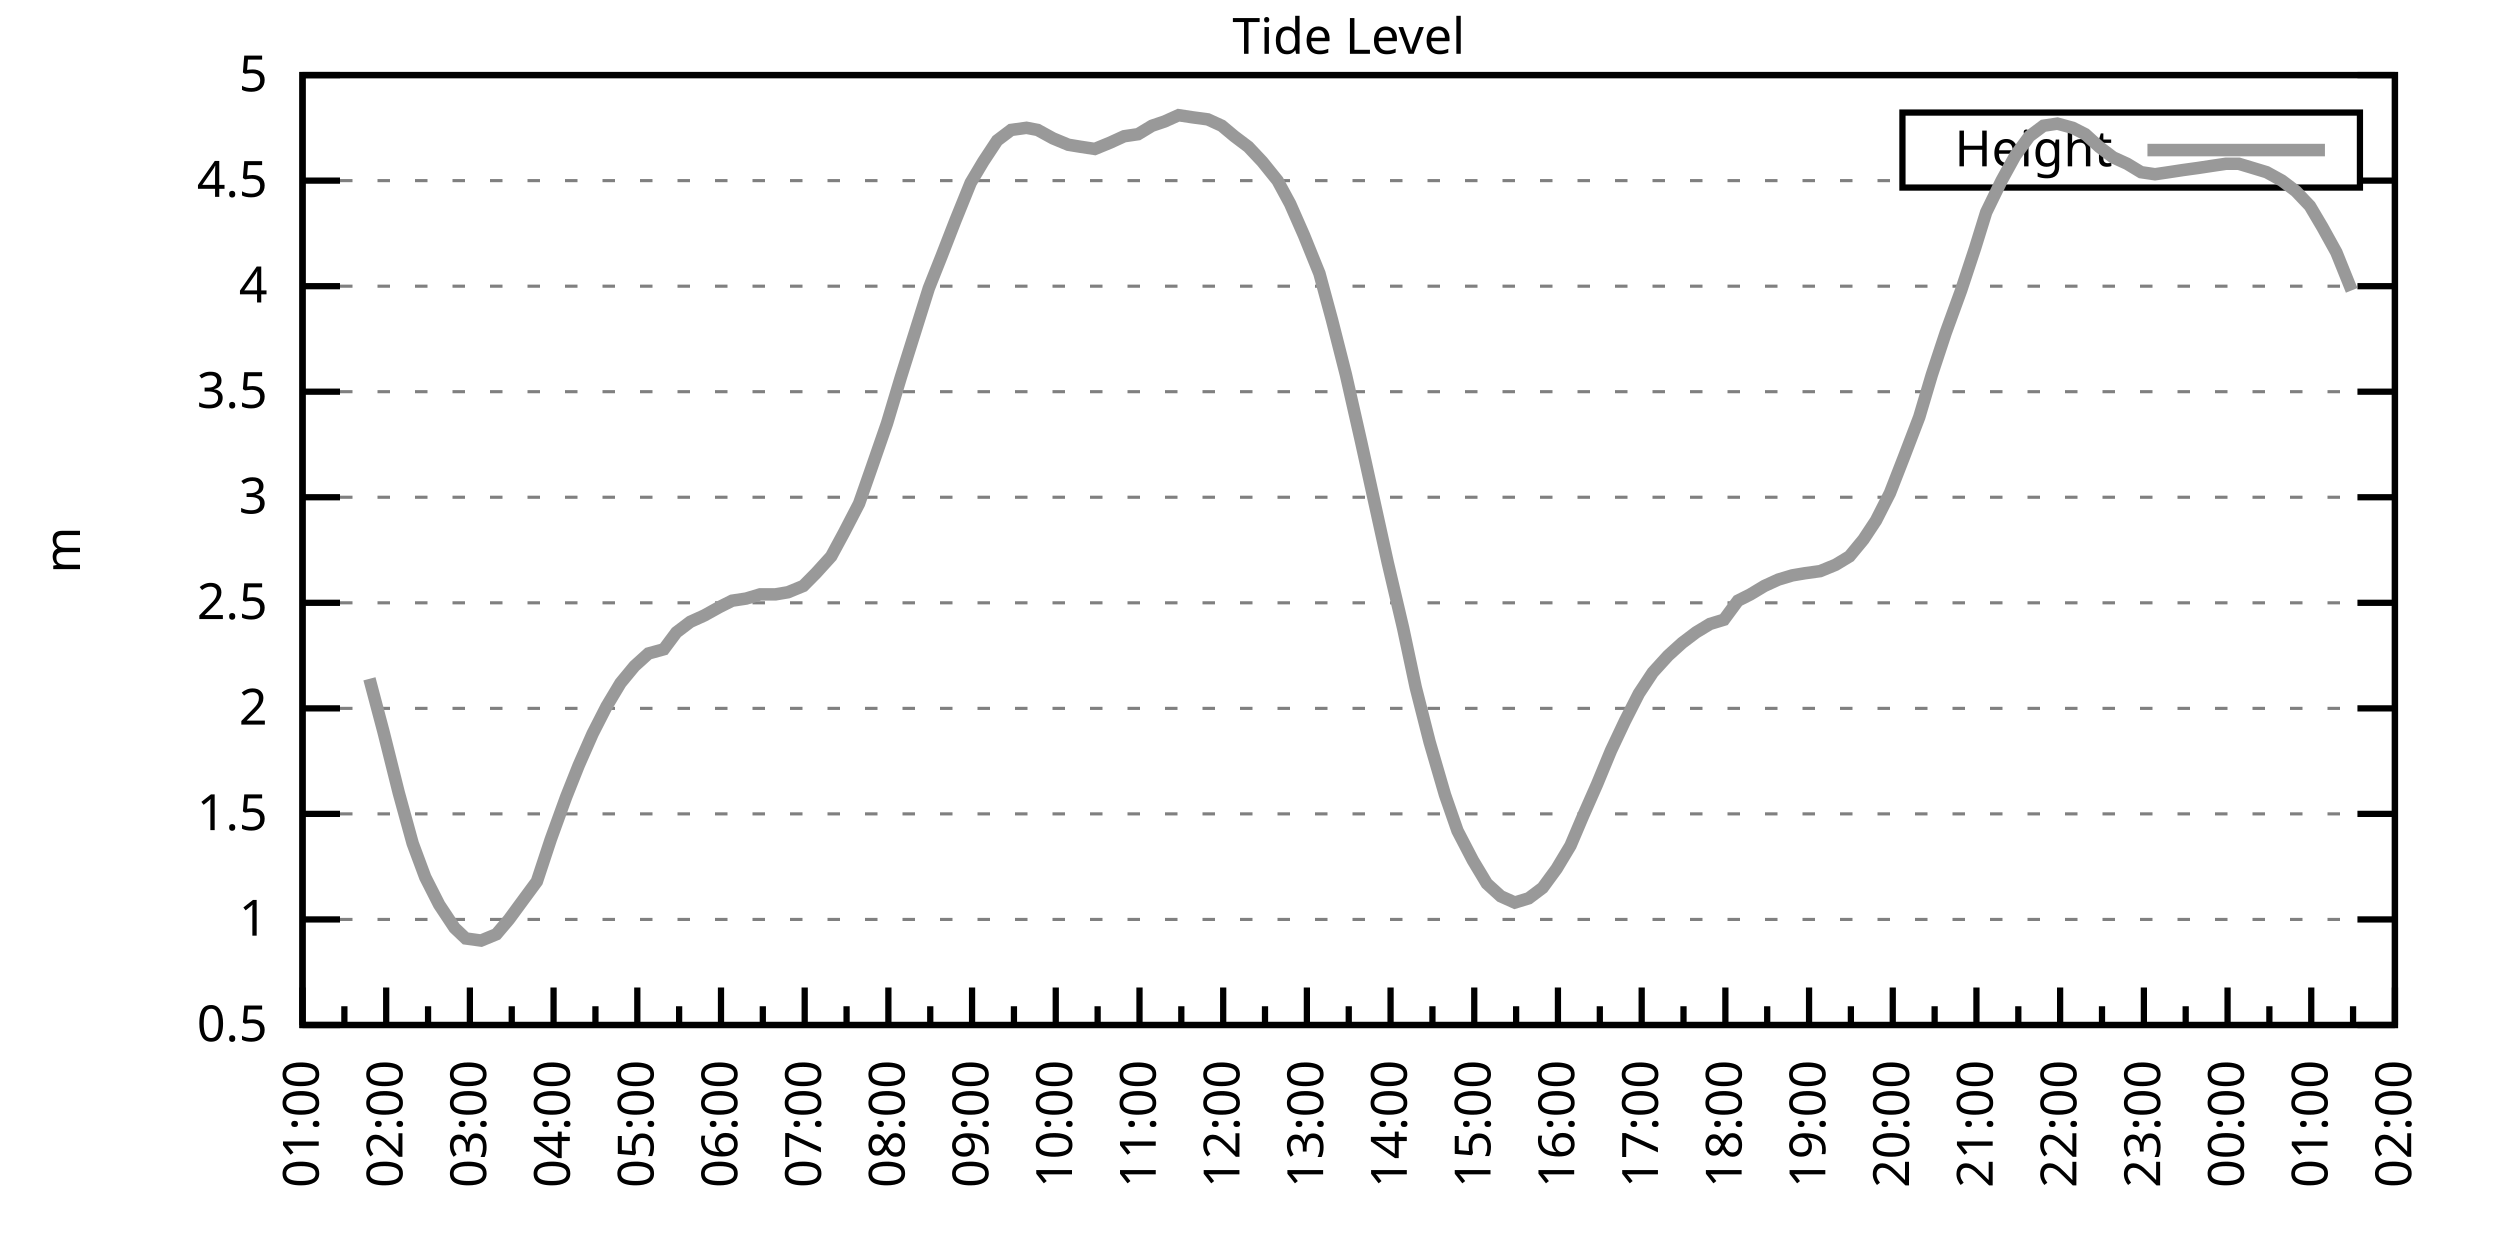
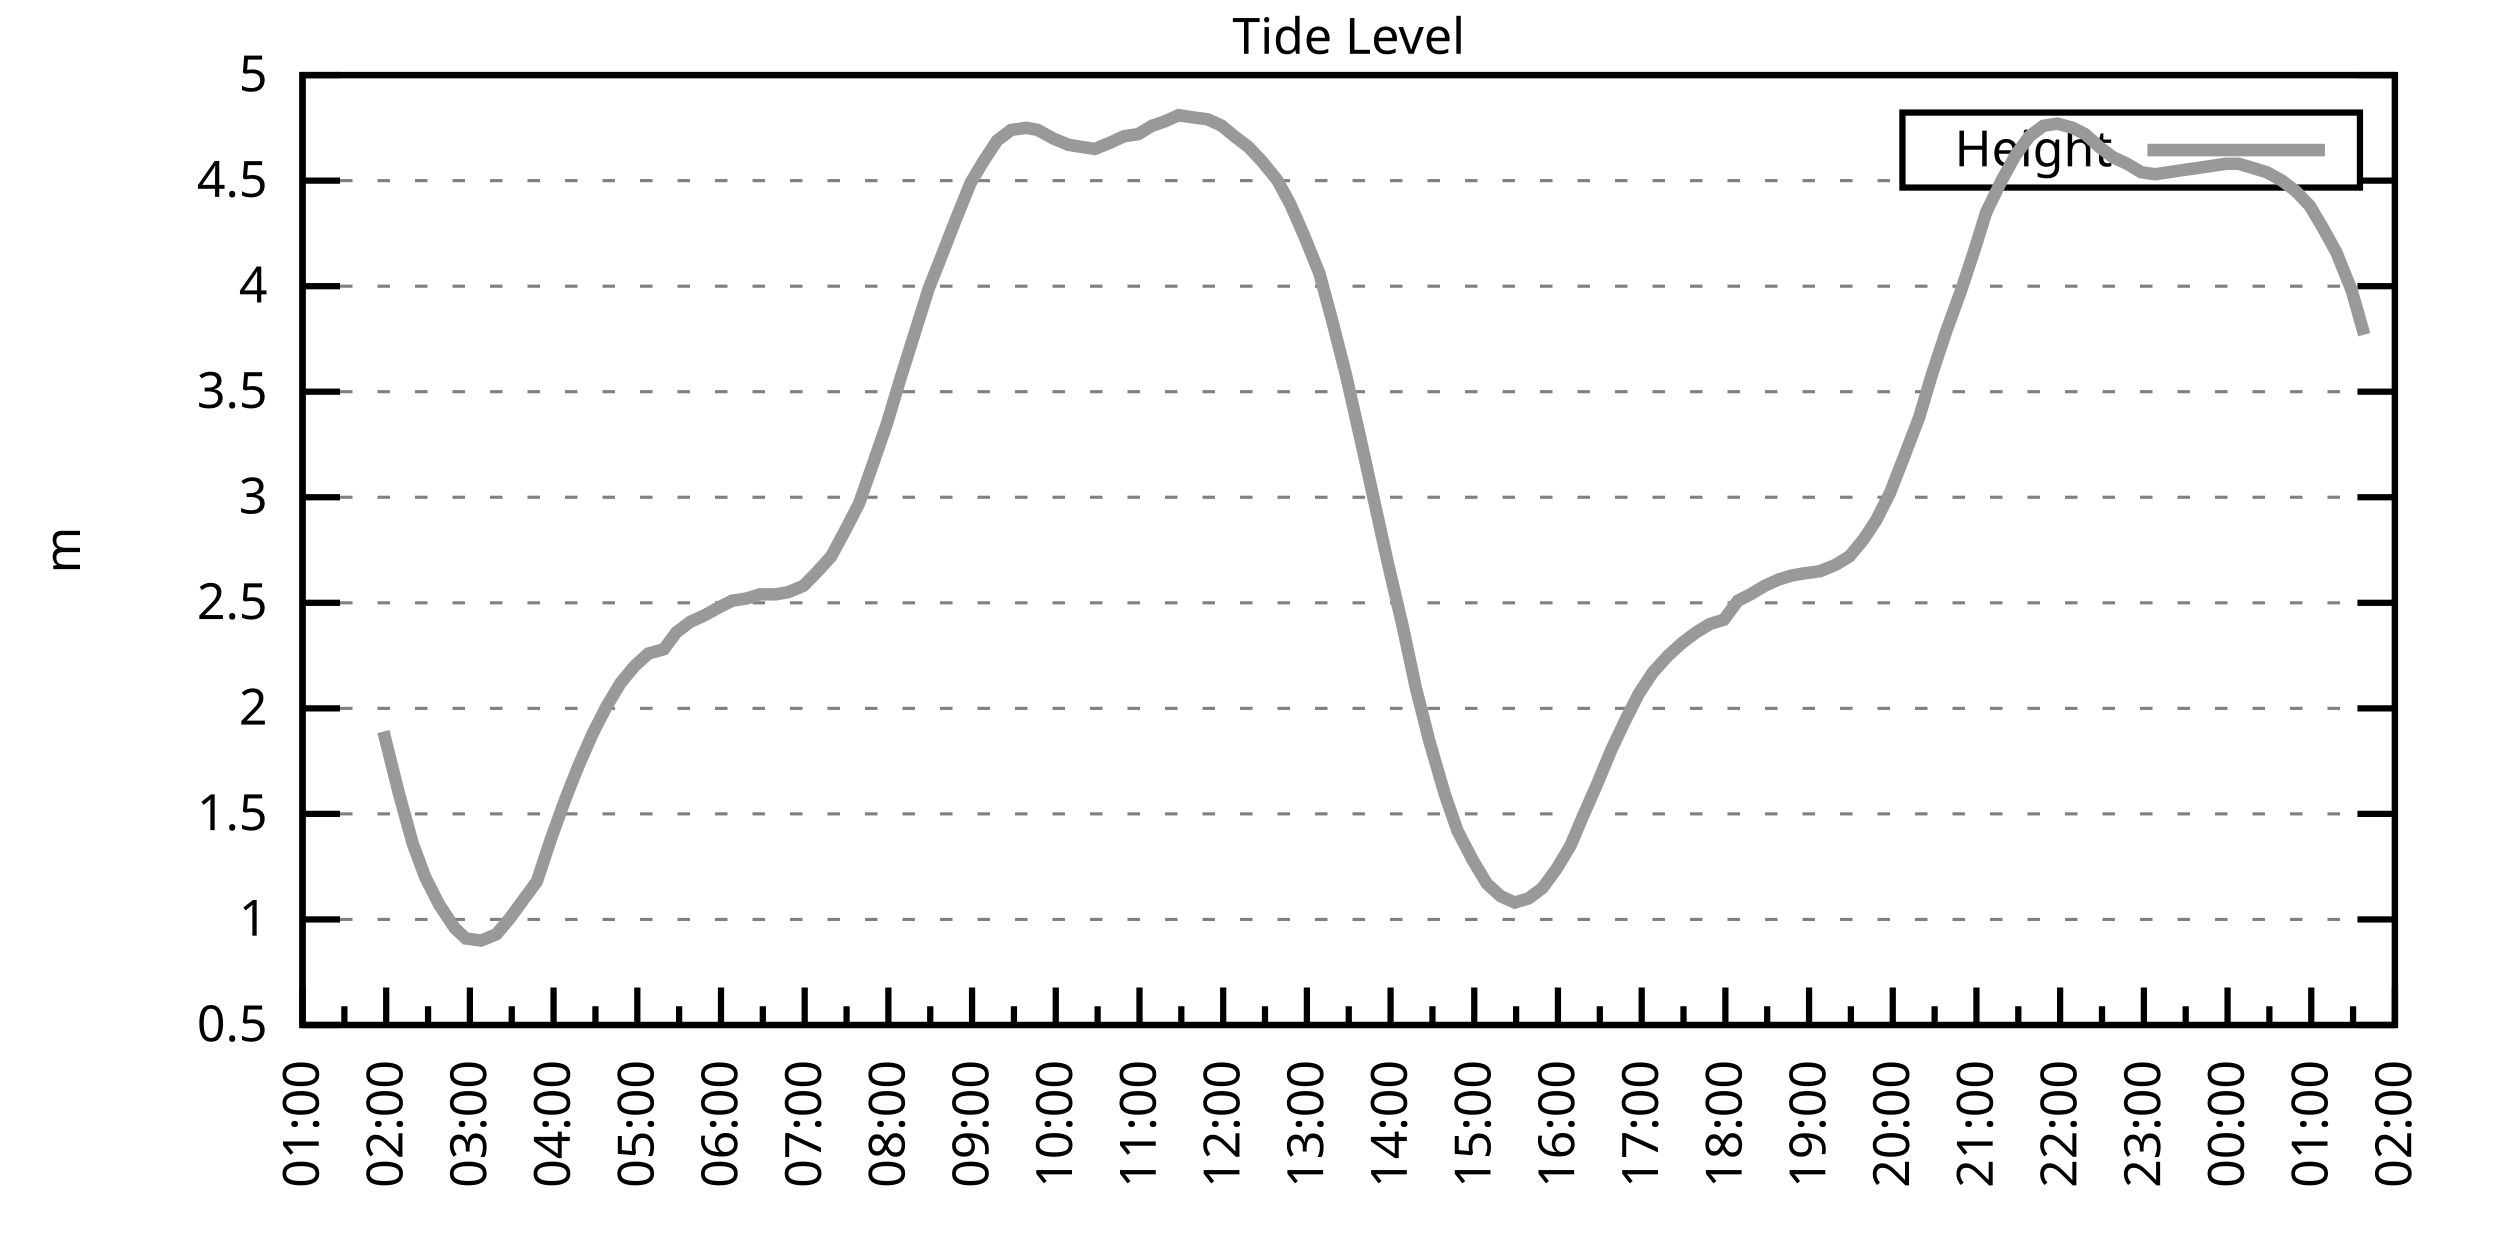
<svg xmlns="http://www.w3.org/2000/svg" xmlns:xlink="http://www.w3.org/1999/xlink" width="400" height="200" viewBox="0 0 400 200">
  <g id="gnuplot_canvas">
    <rect x="0" y="0" width="400" height="200" fill="none" />
    <defs>
      <circle id="gpDot" r="0.5" stroke-width="0.5" stroke="currentColor" />
      <path id="gpPt0" stroke-width="0.333" stroke="currentColor" d="M-1,0 h2 M0,-1 v2" />
      <path id="gpPt1" stroke-width="0.333" stroke="currentColor" d="M-1,-1 L1,1 M1,-1 L-1,1" />
      <path id="gpPt2" stroke-width="0.333" stroke="currentColor" d="M-1,0 L1,0 M0,-1 L0,1 M-1,-1 L1,1 M-1,1 L1,-1" />
      <rect id="gpPt3" stroke-width="0.333" stroke="currentColor" x="-1" y="-1" width="2" height="2" />
      <rect id="gpPt4" stroke-width="0.333" stroke="currentColor" fill="currentColor" x="-1" y="-1" width="2" height="2" />
      <circle id="gpPt5" stroke-width="0.333" stroke="currentColor" cx="0" cy="0" r="1" />
      <use xlink:href="#gpPt5" id="gpPt6" fill="currentColor" stroke="none" />
      <path id="gpPt7" stroke-width="0.333" stroke="currentColor" d="M0,-1.33 L-1.33,0.67 L1.33,0.67 z" />
      <use xlink:href="#gpPt7" id="gpPt8" fill="currentColor" stroke="none" />
      <use xlink:href="#gpPt7" id="gpPt9" stroke="currentColor" transform="rotate(180)" />
      <use xlink:href="#gpPt9" id="gpPt10" fill="currentColor" stroke="none" />
      <use xlink:href="#gpPt3" id="gpPt11" stroke="currentColor" transform="rotate(45)" />
      <use xlink:href="#gpPt11" id="gpPt12" fill="currentColor" stroke="none" />
      <path id="gpPt13" stroke-width="0.333" stroke="currentColor" d="M0,1.330 L1.265,0.411 L0.782,-1.067 L-0.782,-1.076 L-1.265,0.411 z" />
      <use xlink:href="#gpPt13" id="gpPt14" fill="currentColor" stroke="none" />
      <filter id="textbox" filterUnits="objectBoundingBox" x="0" y="0" height="1" width="1">
        <feFlood flood-color="white" flood-opacity="1" result="bgnd" />
        <feComposite in="SourceGraphic" in2="bgnd" operator="atop" />
      </filter>
      <filter id="greybox" filterUnits="objectBoundingBox" x="0" y="0" height="1" width="1">
        <feFlood flood-color="lightgrey" flood-opacity="1" result="grey" />
        <feComposite in="SourceGraphic" in2="grey" operator="atop" />
      </filter>
    </defs>
    <g fill="none" color="white" stroke="currentColor" stroke-width="1.00" stroke-linecap="butt" stroke-linejoin="miter">
</g>
    <g fill="none" color="black" stroke="currentColor" stroke-width="1.00" stroke-linecap="butt" stroke-linejoin="miter">
      <g stroke="none" shape-rendering="crispEdges">
        <polygon fill="rgb(255, 255, 255)" points="48.40,164.00 383.18,164.00 383.18,12.02 48.40,12.02 " />
      </g>
    </g>
    <g fill="none" color="black" stroke="currentColor" stroke-width="1.00" stroke-linecap="butt" stroke-linejoin="miter">
</g>
    <g fill="none" color="black" stroke="black" stroke-width="0.50" stroke-linecap="butt" stroke-linejoin="miter">
</g>
    <g fill="none" color="gray" stroke="currentColor" stroke-width="0.50" stroke-linecap="butt" stroke-linejoin="miter">
      <path stroke="gray" stroke-dasharray="2,4" class="gridline" d="M48.40,164.00 L383.19,164.00  " />
    </g>
    <g fill="none" color="gray" stroke="gray" stroke-width="1.00" stroke-linecap="butt" stroke-linejoin="miter">
</g>
    <g fill="none" color="black" stroke="currentColor" stroke-width="1.00" stroke-linecap="butt" stroke-linejoin="miter">
      <path stroke="black" d="M48.40,164.00 L54.40,164.00 M383.19,164.00 L377.19,164.00  " />
      <g transform="translate(42.80,166.60)" stroke="none" fill="black" font-family="Sans" font-size="8.00" text-anchor="end">
        <text>
          <tspan font-family="Sans"> 0.5</tspan>
        </text>
      </g>
    </g>
    <g fill="none" color="black" stroke="currentColor" stroke-width="1.00" stroke-linecap="butt" stroke-linejoin="miter">
</g>
    <g fill="none" color="black" stroke="black" stroke-width="0.50" stroke-linecap="butt" stroke-linejoin="miter">
</g>
    <g fill="none" color="gray" stroke="currentColor" stroke-width="0.50" stroke-linecap="butt" stroke-linejoin="miter">
      <path stroke="gray" stroke-dasharray="2,4" class="gridline" d="M48.40,147.11 L383.19,147.11  " />
    </g>
    <g fill="none" color="gray" stroke="gray" stroke-width="1.00" stroke-linecap="butt" stroke-linejoin="miter">
</g>
    <g fill="none" color="black" stroke="currentColor" stroke-width="1.00" stroke-linecap="butt" stroke-linejoin="miter">
      <path stroke="black" d="M48.40,147.11 L54.40,147.11 M383.19,147.11 L377.19,147.11  " />
      <g transform="translate(42.80,149.71)" stroke="none" fill="black" font-family="Sans" font-size="8.00" text-anchor="end">
        <text>
          <tspan font-family="Sans"> 1</tspan>
        </text>
      </g>
    </g>
    <g fill="none" color="black" stroke="currentColor" stroke-width="1.00" stroke-linecap="butt" stroke-linejoin="miter">
</g>
    <g fill="none" color="black" stroke="black" stroke-width="0.50" stroke-linecap="butt" stroke-linejoin="miter">
</g>
    <g fill="none" color="gray" stroke="currentColor" stroke-width="0.50" stroke-linecap="butt" stroke-linejoin="miter">
      <path stroke="gray" stroke-dasharray="2,4" class="gridline" d="M48.40,130.22 L383.19,130.22  " />
    </g>
    <g fill="none" color="gray" stroke="gray" stroke-width="1.00" stroke-linecap="butt" stroke-linejoin="miter">
</g>
    <g fill="none" color="black" stroke="currentColor" stroke-width="1.00" stroke-linecap="butt" stroke-linejoin="miter">
      <path stroke="black" d="M48.40,130.22 L54.40,130.22 M383.19,130.22 L377.19,130.22  " />
      <g transform="translate(42.80,132.82)" stroke="none" fill="black" font-family="Sans" font-size="8.00" text-anchor="end">
        <text>
          <tspan font-family="Sans"> 1.5</tspan>
        </text>
      </g>
    </g>
    <g fill="none" color="black" stroke="currentColor" stroke-width="1.00" stroke-linecap="butt" stroke-linejoin="miter">
</g>
    <g fill="none" color="black" stroke="black" stroke-width="0.50" stroke-linecap="butt" stroke-linejoin="miter">
</g>
    <g fill="none" color="gray" stroke="currentColor" stroke-width="0.50" stroke-linecap="butt" stroke-linejoin="miter">
      <path stroke="gray" stroke-dasharray="2,4" class="gridline" d="M48.40,113.34 L383.19,113.34  " />
    </g>
    <g fill="none" color="gray" stroke="gray" stroke-width="1.00" stroke-linecap="butt" stroke-linejoin="miter">
</g>
    <g fill="none" color="black" stroke="currentColor" stroke-width="1.00" stroke-linecap="butt" stroke-linejoin="miter">
      <path stroke="black" d="M48.40,113.34 L54.40,113.34 M383.19,113.34 L377.19,113.34  " />
      <g transform="translate(42.80,115.94)" stroke="none" fill="black" font-family="Sans" font-size="8.00" text-anchor="end">
        <text>
          <tspan font-family="Sans"> 2</tspan>
        </text>
      </g>
    </g>
    <g fill="none" color="black" stroke="currentColor" stroke-width="1.00" stroke-linecap="butt" stroke-linejoin="miter">
</g>
    <g fill="none" color="black" stroke="black" stroke-width="0.50" stroke-linecap="butt" stroke-linejoin="miter">
</g>
    <g fill="none" color="gray" stroke="currentColor" stroke-width="0.50" stroke-linecap="butt" stroke-linejoin="miter">
      <path stroke="gray" stroke-dasharray="2,4" class="gridline" d="M48.40,96.45 L383.19,96.45  " />
    </g>
    <g fill="none" color="gray" stroke="gray" stroke-width="1.00" stroke-linecap="butt" stroke-linejoin="miter">
</g>
    <g fill="none" color="black" stroke="currentColor" stroke-width="1.00" stroke-linecap="butt" stroke-linejoin="miter">
      <path stroke="black" d="M48.40,96.45 L54.40,96.45 M383.19,96.45 L377.19,96.45  " />
      <g transform="translate(42.80,99.05)" stroke="none" fill="black" font-family="Sans" font-size="8.00" text-anchor="end">
        <text>
          <tspan font-family="Sans"> 2.5</tspan>
        </text>
      </g>
    </g>
    <g fill="none" color="black" stroke="currentColor" stroke-width="1.00" stroke-linecap="butt" stroke-linejoin="miter">
</g>
    <g fill="none" color="black" stroke="black" stroke-width="0.50" stroke-linecap="butt" stroke-linejoin="miter">
</g>
    <g fill="none" color="gray" stroke="currentColor" stroke-width="0.50" stroke-linecap="butt" stroke-linejoin="miter">
      <path stroke="gray" stroke-dasharray="2,4" class="gridline" d="M48.40,79.56 L383.19,79.56  " />
    </g>
    <g fill="none" color="gray" stroke="gray" stroke-width="1.00" stroke-linecap="butt" stroke-linejoin="miter">
</g>
    <g fill="none" color="black" stroke="currentColor" stroke-width="1.00" stroke-linecap="butt" stroke-linejoin="miter">
      <path stroke="black" d="M48.40,79.56 L54.40,79.56 M383.19,79.56 L377.19,79.56  " />
      <g transform="translate(42.80,82.16)" stroke="none" fill="black" font-family="Sans" font-size="8.00" text-anchor="end">
        <text>
          <tspan font-family="Sans"> 3</tspan>
        </text>
      </g>
    </g>
    <g fill="none" color="black" stroke="currentColor" stroke-width="1.00" stroke-linecap="butt" stroke-linejoin="miter">
</g>
    <g fill="none" color="black" stroke="black" stroke-width="0.50" stroke-linecap="butt" stroke-linejoin="miter">
</g>
    <g fill="none" color="gray" stroke="currentColor" stroke-width="0.50" stroke-linecap="butt" stroke-linejoin="miter">
      <path stroke="gray" stroke-dasharray="2,4" class="gridline" d="M48.40,62.67 L383.19,62.67  " />
    </g>
    <g fill="none" color="gray" stroke="gray" stroke-width="1.00" stroke-linecap="butt" stroke-linejoin="miter">
</g>
    <g fill="none" color="black" stroke="currentColor" stroke-width="1.00" stroke-linecap="butt" stroke-linejoin="miter">
      <path stroke="black" d="M48.40,62.67 L54.40,62.67 M383.19,62.67 L377.19,62.67  " />
      <g transform="translate(42.80,65.27)" stroke="none" fill="black" font-family="Sans" font-size="8.00" text-anchor="end">
        <text>
          <tspan font-family="Sans"> 3.5</tspan>
        </text>
      </g>
    </g>
    <g fill="none" color="black" stroke="currentColor" stroke-width="1.00" stroke-linecap="butt" stroke-linejoin="miter">
</g>
    <g fill="none" color="black" stroke="black" stroke-width="0.50" stroke-linecap="butt" stroke-linejoin="miter">
</g>
    <g fill="none" color="gray" stroke="currentColor" stroke-width="0.50" stroke-linecap="butt" stroke-linejoin="miter">
      <path stroke="gray" stroke-dasharray="2,4" class="gridline" d="M48.40,45.79 L383.19,45.79  " />
    </g>
    <g fill="none" color="gray" stroke="gray" stroke-width="1.00" stroke-linecap="butt" stroke-linejoin="miter">
</g>
    <g fill="none" color="black" stroke="currentColor" stroke-width="1.00" stroke-linecap="butt" stroke-linejoin="miter">
      <path stroke="black" d="M48.40,45.79 L54.40,45.79 M383.19,45.79 L377.19,45.79  " />
      <g transform="translate(42.80,48.39)" stroke="none" fill="black" font-family="Sans" font-size="8.00" text-anchor="end">
        <text>
          <tspan font-family="Sans"> 4</tspan>
        </text>
      </g>
    </g>
    <g fill="none" color="black" stroke="currentColor" stroke-width="1.00" stroke-linecap="butt" stroke-linejoin="miter">
</g>
    <g fill="none" color="black" stroke="black" stroke-width="0.50" stroke-linecap="butt" stroke-linejoin="miter">
</g>
    <g fill="none" color="gray" stroke="currentColor" stroke-width="0.50" stroke-linecap="butt" stroke-linejoin="miter">
      <path stroke="gray" stroke-dasharray="2,4" class="gridline" d="M48.40,28.90 L304.39,28.90 M377.59,28.90 L383.19,28.90  " />
    </g>
    <g fill="none" color="gray" stroke="gray" stroke-width="1.00" stroke-linecap="butt" stroke-linejoin="miter">
</g>
    <g fill="none" color="black" stroke="currentColor" stroke-width="1.00" stroke-linecap="butt" stroke-linejoin="miter">
      <path stroke="black" d="M48.40,28.90 L54.40,28.90 M383.19,28.90 L377.19,28.90  " />
      <g transform="translate(42.80,31.50)" stroke="none" fill="black" font-family="Sans" font-size="8.00" text-anchor="end">
        <text>
          <tspan font-family="Sans"> 4.5</tspan>
        </text>
      </g>
    </g>
    <g fill="none" color="black" stroke="currentColor" stroke-width="1.00" stroke-linecap="butt" stroke-linejoin="miter">
</g>
    <g fill="none" color="black" stroke="black" stroke-width="0.50" stroke-linecap="butt" stroke-linejoin="miter">
</g>
    <g fill="none" color="gray" stroke="currentColor" stroke-width="0.50" stroke-linecap="butt" stroke-linejoin="miter">
      <path stroke="gray" stroke-dasharray="2,4" class="gridline" d="M48.40,12.01 L383.19,12.01  " />
    </g>
    <g fill="none" color="gray" stroke="gray" stroke-width="1.00" stroke-linecap="butt" stroke-linejoin="miter">
</g>
    <g fill="none" color="black" stroke="currentColor" stroke-width="1.00" stroke-linecap="butt" stroke-linejoin="miter">
      <path stroke="black" d="M48.40,12.01 L54.40,12.01 M383.19,12.01 L377.19,12.01  " />
      <g transform="translate(42.80,14.61)" stroke="none" fill="black" font-family="Sans" font-size="8.00" text-anchor="end">
        <text>
          <tspan font-family="Sans"> 5</tspan>
        </text>
      </g>
    </g>
    <g fill="none" color="black" stroke="currentColor" stroke-width="1.00" stroke-linecap="butt" stroke-linejoin="miter">
      <path stroke="black" d="M48.40,164.00 L48.40,158.00  " />
      <g transform="translate(51.00,169.60) rotate(270)" stroke="none" fill="black" font-family="Sans" font-size="8.00" text-anchor="end">
        <text>
          <tspan font-family="Sans">01:00</tspan>
        </text>
      </g>
    </g>
    <g fill="none" color="black" stroke="currentColor" stroke-width="1.00" stroke-linecap="butt" stroke-linejoin="miter">
      <path stroke="black" d="M55.10,164.00 L55.10,161.00 M61.79,164.00 L61.79,158.00  " />
      <g transform="translate(64.39,169.60) rotate(270)" stroke="none" fill="black" font-family="Sans" font-size="8.00" text-anchor="end">
        <text>
          <tspan font-family="Sans">02:00</tspan>
        </text>
      </g>
    </g>
    <g fill="none" color="black" stroke="currentColor" stroke-width="1.00" stroke-linecap="butt" stroke-linejoin="miter">
      <path stroke="black" d="M68.49,164.00 L68.49,161.00 M75.18,164.00 L75.18,158.00  " />
      <g transform="translate(77.78,169.60) rotate(270)" stroke="none" fill="black" font-family="Sans" font-size="8.00" text-anchor="end">
        <text>
          <tspan font-family="Sans">03:00</tspan>
        </text>
      </g>
    </g>
    <g fill="none" color="black" stroke="currentColor" stroke-width="1.00" stroke-linecap="butt" stroke-linejoin="miter">
      <path stroke="black" d="M81.88,164.00 L81.88,161.00 M88.57,164.00 L88.57,158.00  " />
      <g transform="translate(91.17,169.60) rotate(270)" stroke="none" fill="black" font-family="Sans" font-size="8.00" text-anchor="end">
        <text>
          <tspan font-family="Sans">04:00</tspan>
        </text>
      </g>
    </g>
    <g fill="none" color="black" stroke="currentColor" stroke-width="1.00" stroke-linecap="butt" stroke-linejoin="miter">
      <path stroke="black" d="M95.27,164.00 L95.27,161.00 M101.97,164.00 L101.97,158.00  " />
      <g transform="translate(104.57,169.60) rotate(270)" stroke="none" fill="black" font-family="Sans" font-size="8.00" text-anchor="end">
        <text>
          <tspan font-family="Sans">05:00</tspan>
        </text>
      </g>
    </g>
    <g fill="none" color="black" stroke="currentColor" stroke-width="1.00" stroke-linecap="butt" stroke-linejoin="miter">
      <path stroke="black" d="M108.66,164.00 L108.66,161.00 M115.36,164.00 L115.36,158.00  " />
      <g transform="translate(117.96,169.60) rotate(270)" stroke="none" fill="black" font-family="Sans" font-size="8.00" text-anchor="end">
        <text>
          <tspan font-family="Sans">06:00</tspan>
        </text>
      </g>
    </g>
    <g fill="none" color="black" stroke="currentColor" stroke-width="1.00" stroke-linecap="butt" stroke-linejoin="miter">
      <path stroke="black" d="M122.05,164.00 L122.05,161.00 M128.75,164.00 L128.75,158.00  " />
      <g transform="translate(131.35,169.60) rotate(270)" stroke="none" fill="black" font-family="Sans" font-size="8.00" text-anchor="end">
        <text>
          <tspan font-family="Sans">07:00</tspan>
        </text>
      </g>
    </g>
    <g fill="none" color="black" stroke="currentColor" stroke-width="1.00" stroke-linecap="butt" stroke-linejoin="miter">
      <path stroke="black" d="M135.45,164.00 L135.45,161.00 M142.14,164.00 L142.14,158.00  " />
      <g transform="translate(144.74,169.60) rotate(270)" stroke="none" fill="black" font-family="Sans" font-size="8.00" text-anchor="end">
        <text>
          <tspan font-family="Sans">08:00</tspan>
        </text>
      </g>
    </g>
    <g fill="none" color="black" stroke="currentColor" stroke-width="1.00" stroke-linecap="butt" stroke-linejoin="miter">
      <path stroke="black" d="M148.84,164.00 L148.84,161.00 M155.53,164.00 L155.53,158.00  " />
      <g transform="translate(158.13,169.60) rotate(270)" stroke="none" fill="black" font-family="Sans" font-size="8.00" text-anchor="end">
        <text>
          <tspan font-family="Sans">09:00</tspan>
        </text>
      </g>
    </g>
    <g fill="none" color="black" stroke="currentColor" stroke-width="1.00" stroke-linecap="butt" stroke-linejoin="miter">
      <path stroke="black" d="M162.23,164.00 L162.23,161.00 M168.92,164.00 L168.92,158.00  " />
      <g transform="translate(171.52,169.60) rotate(270)" stroke="none" fill="black" font-family="Sans" font-size="8.00" text-anchor="end">
        <text>
          <tspan font-family="Sans">10:00</tspan>
        </text>
      </g>
    </g>
    <g fill="none" color="black" stroke="currentColor" stroke-width="1.00" stroke-linecap="butt" stroke-linejoin="miter">
      <path stroke="black" d="M175.62,164.00 L175.62,161.00 M182.32,164.00 L182.32,158.00  " />
      <g transform="translate(184.92,169.60) rotate(270)" stroke="none" fill="black" font-family="Sans" font-size="8.00" text-anchor="end">
        <text>
          <tspan font-family="Sans">11:00</tspan>
        </text>
      </g>
    </g>
    <g fill="none" color="black" stroke="currentColor" stroke-width="1.00" stroke-linecap="butt" stroke-linejoin="miter">
      <path stroke="black" d="M189.01,164.00 L189.01,161.00 M195.71,164.00 L195.71,158.00  " />
      <g transform="translate(198.31,169.60) rotate(270)" stroke="none" fill="black" font-family="Sans" font-size="8.00" text-anchor="end">
        <text>
          <tspan font-family="Sans">12:00</tspan>
        </text>
      </g>
    </g>
    <g fill="none" color="black" stroke="currentColor" stroke-width="1.00" stroke-linecap="butt" stroke-linejoin="miter">
      <path stroke="black" d="M202.40,164.00 L202.40,161.00 M209.10,164.00 L209.10,158.00  " />
      <g transform="translate(211.70,169.60) rotate(270)" stroke="none" fill="black" font-family="Sans" font-size="8.00" text-anchor="end">
        <text>
          <tspan font-family="Sans">13:00</tspan>
        </text>
      </g>
    </g>
    <g fill="none" color="black" stroke="currentColor" stroke-width="1.00" stroke-linecap="butt" stroke-linejoin="miter">
      <path stroke="black" d="M215.80,164.00 L215.80,161.00 M222.49,164.00 L222.49,158.00  " />
      <g transform="translate(225.09,169.60) rotate(270)" stroke="none" fill="black" font-family="Sans" font-size="8.00" text-anchor="end">
        <text>
          <tspan font-family="Sans">14:00</tspan>
        </text>
      </g>
    </g>
    <g fill="none" color="black" stroke="currentColor" stroke-width="1.00" stroke-linecap="butt" stroke-linejoin="miter">
      <path stroke="black" d="M229.19,164.00 L229.19,161.00 M235.88,164.00 L235.88,158.00  " />
      <g transform="translate(238.48,169.60) rotate(270)" stroke="none" fill="black" font-family="Sans" font-size="8.00" text-anchor="end">
        <text>
          <tspan font-family="Sans">15:00</tspan>
        </text>
      </g>
    </g>
    <g fill="none" color="black" stroke="currentColor" stroke-width="1.00" stroke-linecap="butt" stroke-linejoin="miter">
      <path stroke="black" d="M242.58,164.00 L242.58,161.00 M249.27,164.00 L249.27,158.00  " />
      <g transform="translate(251.87,169.60) rotate(270)" stroke="none" fill="black" font-family="Sans" font-size="8.00" text-anchor="end">
        <text>
          <tspan font-family="Sans">16:00</tspan>
        </text>
      </g>
    </g>
    <g fill="none" color="black" stroke="currentColor" stroke-width="1.00" stroke-linecap="butt" stroke-linejoin="miter">
      <path stroke="black" d="M255.97,164.00 L255.97,161.00 M262.67,164.00 L262.67,158.00  " />
      <g transform="translate(265.27,169.60) rotate(270)" stroke="none" fill="black" font-family="Sans" font-size="8.00" text-anchor="end">
        <text>
          <tspan font-family="Sans">17:00</tspan>
        </text>
      </g>
    </g>
    <g fill="none" color="black" stroke="currentColor" stroke-width="1.00" stroke-linecap="butt" stroke-linejoin="miter">
      <path stroke="black" d="M269.36,164.00 L269.36,161.00 M276.06,164.00 L276.06,158.00  " />
      <g transform="translate(278.66,169.60) rotate(270)" stroke="none" fill="black" font-family="Sans" font-size="8.00" text-anchor="end">
        <text>
          <tspan font-family="Sans">18:00</tspan>
        </text>
      </g>
    </g>
    <g fill="none" color="black" stroke="currentColor" stroke-width="1.00" stroke-linecap="butt" stroke-linejoin="miter">
      <path stroke="black" d="M282.75,164.00 L282.75,161.00 M289.45,164.00 L289.45,158.00  " />
      <g transform="translate(292.05,169.60) rotate(270)" stroke="none" fill="black" font-family="Sans" font-size="8.00" text-anchor="end">
        <text>
          <tspan font-family="Sans">19:00</tspan>
        </text>
      </g>
    </g>
    <g fill="none" color="black" stroke="currentColor" stroke-width="1.00" stroke-linecap="butt" stroke-linejoin="miter">
      <path stroke="black" d="M296.14,164.00 L296.14,161.00 M302.84,164.00 L302.84,158.00  " />
      <g transform="translate(305.44,169.60) rotate(270)" stroke="none" fill="black" font-family="Sans" font-size="8.00" text-anchor="end">
        <text>
          <tspan font-family="Sans">20:00</tspan>
        </text>
      </g>
    </g>
    <g fill="none" color="black" stroke="currentColor" stroke-width="1.00" stroke-linecap="butt" stroke-linejoin="miter">
      <path stroke="black" d="M309.54,164.00 L309.54,161.00 M316.23,164.00 L316.23,158.00  " />
      <g transform="translate(318.83,169.60) rotate(270)" stroke="none" fill="black" font-family="Sans" font-size="8.00" text-anchor="end">
        <text>
          <tspan font-family="Sans">21:00</tspan>
        </text>
      </g>
    </g>
    <g fill="none" color="black" stroke="currentColor" stroke-width="1.00" stroke-linecap="butt" stroke-linejoin="miter">
      <path stroke="black" d="M322.93,164.00 L322.93,161.00 M329.62,164.00 L329.62,158.00  " />
      <g transform="translate(332.22,169.60) rotate(270)" stroke="none" fill="black" font-family="Sans" font-size="8.00" text-anchor="end">
        <text>
          <tspan font-family="Sans">22:00</tspan>
        </text>
      </g>
    </g>
    <g fill="none" color="black" stroke="currentColor" stroke-width="1.00" stroke-linecap="butt" stroke-linejoin="miter">
      <path stroke="black" d="M336.32,164.00 L336.32,161.00 M343.02,164.00 L343.02,158.00  " />
      <g transform="translate(345.62,169.60) rotate(270)" stroke="none" fill="black" font-family="Sans" font-size="8.00" text-anchor="end">
        <text>
          <tspan font-family="Sans">23:00</tspan>
        </text>
      </g>
    </g>
    <g fill="none" color="black" stroke="currentColor" stroke-width="1.00" stroke-linecap="butt" stroke-linejoin="miter">
      <path stroke="black" d="M349.71,164.00 L349.71,161.00 M356.41,164.00 L356.41,158.00  " />
      <g transform="translate(359.01,169.60) rotate(270)" stroke="none" fill="black" font-family="Sans" font-size="8.00" text-anchor="end">
        <text>
          <tspan font-family="Sans">00:00</tspan>
        </text>
      </g>
    </g>
    <g fill="none" color="black" stroke="currentColor" stroke-width="1.00" stroke-linecap="butt" stroke-linejoin="miter">
      <path stroke="black" d="M363.10,164.00 L363.10,161.00 M369.80,164.00 L369.80,158.00  " />
      <g transform="translate(372.40,169.60) rotate(270)" stroke="none" fill="black" font-family="Sans" font-size="8.00" text-anchor="end">
        <text>
          <tspan font-family="Sans">01:00</tspan>
        </text>
      </g>
    </g>
    <g fill="none" color="black" stroke="currentColor" stroke-width="1.00" stroke-linecap="butt" stroke-linejoin="miter">
      <path stroke="black" d="M376.49,164.00 L376.49,161.00 M383.19,164.00 L383.19,158.00  " />
      <g transform="translate(385.79,169.60) rotate(270)" stroke="none" fill="black" font-family="Sans" font-size="8.00" text-anchor="end">
        <text>
          <tspan font-family="Sans">02:00</tspan>
        </text>
      </g>
    </g>
    <g fill="none" color="black" stroke="currentColor" stroke-width="1.00" stroke-linecap="butt" stroke-linejoin="miter">
</g>
    <g fill="none" color="black" stroke="currentColor" stroke-width="1.00" stroke-linecap="butt" stroke-linejoin="miter">
      <path stroke="black" d="M48.40,12.01 L48.40,164.00 L383.19,164.00 L383.19,12.01 L48.40,12.01 Z  " />
    </g>
    <g fill="none" color="black" stroke="currentColor" stroke-width="1.00" stroke-linecap="butt" stroke-linejoin="miter">
      <g transform="translate(12.80,88.01) rotate(270)" stroke="none" fill="black" font-family="Sans" font-size="8.00" text-anchor="middle">
        <text>
          <tspan font-family="Sans">m</tspan>
        </text>
      </g>
    </g>
    <g fill="none" color="black" stroke="currentColor" stroke-width="1.00" stroke-linecap="butt" stroke-linejoin="miter">
</g>
    <g fill="none" color="black" stroke="currentColor" stroke-width="1.00" stroke-linecap="butt" stroke-linejoin="miter">
      <path stroke="black" d="M304.39,30.01 L304.39,18.01 L377.59,18.01 L377.59,30.01 L304.39,30.01 Z  " />
    </g>
    <g id="Tide_level_plot_1">
      <g fill="none" color="white" stroke="black" stroke-width="2.00" stroke-linecap="butt" stroke-linejoin="miter">
</g>
      <g fill="none" color="black" stroke="currentColor" stroke-width="2.00" stroke-linecap="butt" stroke-linejoin="miter">
        <g transform="translate(337.99,26.61)" stroke="none" fill="black" font-family="Sans" font-size="8.00" text-anchor="end">
          <text>
            <tspan font-family="Sans">Height</tspan>
          </text>
        </g>
      </g>
      <g fill="none" color="black" stroke="currentColor" stroke-width="2.00" stroke-linecap="butt" stroke-linejoin="miter">
-         <path stroke="rgb(153, 153, 153)" d="M343.59,24.01 L371.99,24.01 M59.11,108.61 L61.35,117.05 L63.80,126.85 L66.03,134.95 L68.04,140.36 L70.27,144.75   L72.73,148.46 L74.51,150.15 L76.97,150.49 L79.42,149.48 L81.43,147.11 L83.66,144.07 L85.90,141.03 L88.13,134.28   L90.58,127.52 L92.59,122.46 L94.82,117.39 L97.06,113.00 L99.29,109.28 L101.52,106.58 L103.75,104.56 L106.21,103.88   L108.22,101.18 L110.45,99.49 L112.68,98.48 L115.13,97.12 L117.14,96.11 L119.38,95.77 L121.61,95.10 L124.06,95.10   L126.07,94.76 L128.53,93.75 L130.54,91.72 L132.99,89.02 L135.00,85.30 L137.45,80.57 L139.46,74.83 L141.92,67.74   L144.15,60.31 L146.38,53.22 L148.61,46.12 L150.62,41.06 L152.85,35.32 L155.31,29.24 L157.32,25.86 L159.55,22.48   L161.78,20.79 L164.24,20.45 L166.02,20.79 L168.48,22.14 L170.93,23.16 L172.94,23.49 L175.17,23.83 L177.63,22.82   L179.86,21.80 L182.09,21.47 L184.32,20.12 L186.33,19.44 L188.57,18.43 L190.80,18.77 L193.25,19.10 L195.48,20.12   L197.49,21.80 L199.73,23.49 L201.96,25.86 L204.41,28.90 L206.42,32.61 L208.65,37.68 L211.11,43.76 L213.12,51.19   L215.35,59.97 L217.80,70.78 L219.81,79.90 L222.04,90.03 L224.50,100.50 L226.51,109.96 L228.74,118.74 L231.20,127.18   L233.20,132.93 L235.66,137.66 L237.89,141.37 L240.12,143.40 L242.36,144.41 L244.59,143.73 L246.82,142.05 L249.05,139.01   L251.28,135.29 L253.29,130.56 L255.52,125.50 L257.76,120.09 L259.99,115.36 L262.22,110.97 L264.45,107.59 L266.91,104.89   L269.14,102.87 L271.37,101.18 L273.60,99.83 L275.83,99.15 L278.07,96.11 L280.07,95.10 L282.31,93.75 L284.54,92.73   L286.77,92.06 L288.78,91.72 L291.23,91.38 L293.69,90.37 L295.92,89.02 L298.15,86.32 L300.16,83.28 L302.39,78.89   L304.63,73.14 L307.08,66.73 L309.09,59.97 L311.32,53.22 L313.78,46.46 L316.01,39.71 L317.79,33.96 L320.25,28.90   L322.48,24.84 L324.71,21.80 L326.95,20.12 L329.18,19.78 L331.63,20.45 L333.64,21.47 L335.87,23.49 L338.10,25.18   L340.34,26.20 L342.57,27.55 L344.80,27.88 L347.03,27.55 L349.26,27.21 L351.72,26.87 L353.95,26.53 L356.18,26.20   L358.19,26.20 L360.42,26.87 L362.66,27.55 L365.11,28.90 L367.34,30.59 L369.58,32.95 L371.58,36.33 L373.82,40.38   L376.27,46.46  " />
+         <path stroke="rgb(153, 153, 153)" d="M343.59,24.01 L371.99,24.01 M61.35,117.05 L63.80,126.85 L66.03,134.95 L68.04,140.36 L70.27,144.75 L72.73,148.46   L74.51,150.15 L76.97,150.49 L79.42,149.48 L81.43,147.11 L83.66,144.07 L85.90,141.03 L88.13,134.28 L90.58,127.52   L92.59,122.46 L94.82,117.39 L97.06,113.00 L99.29,109.28 L101.52,106.58 L103.75,104.56 L106.21,103.88 L108.22,101.18   L110.45,99.49 L112.68,98.48 L115.13,97.12 L117.14,96.11 L119.38,95.77 L121.61,95.10 L124.06,95.10 L126.07,94.76   L128.53,93.75 L130.54,91.72 L132.99,89.02 L135.00,85.30 L137.45,80.57 L139.46,74.83 L141.92,67.74 L144.15,60.31   L146.38,53.22 L148.61,46.12 L150.62,41.06 L152.85,35.32 L155.31,29.24 L157.32,25.86 L159.55,22.48 L161.78,20.79   L164.24,20.45 L166.02,20.79 L168.48,22.14 L170.93,23.16 L172.94,23.49 L175.17,23.83 L177.63,22.82 L179.86,21.80   L182.09,21.47 L184.32,20.12 L186.33,19.44 L188.57,18.43 L190.80,18.77 L193.25,19.10 L195.48,20.12 L197.49,21.80   L199.73,23.49 L201.96,25.86 L204.41,28.90 L206.42,32.61 L208.65,37.68 L211.11,43.76 L213.12,51.19 L215.35,59.97   L217.80,70.78 L219.81,79.90 L222.04,90.03 L224.50,100.50 L226.51,109.96 L228.74,118.74 L231.20,127.18 L233.20,132.93   L235.66,137.66 L237.89,141.37 L240.12,143.40 L242.36,144.41 L244.59,143.73 L246.82,142.05 L249.05,139.01 L251.28,135.29   L253.29,130.56 L255.52,125.50 L257.76,120.09 L259.99,115.36 L262.22,110.97 L264.45,107.59 L266.91,104.89 L269.14,102.87   L271.37,101.18 L273.60,99.83 L275.83,99.15 L278.07,96.11 L280.07,95.10 L282.31,93.75 L284.54,92.73 L286.77,92.06   L288.78,91.72 L291.23,91.38 L293.69,90.37 L295.92,89.02 L298.15,86.32 L300.16,83.28 L302.39,78.89 L304.63,73.14   L307.08,66.73 L309.09,59.97 L311.32,53.22 L313.78,46.46 L316.01,39.71 L317.79,33.96 L320.25,28.90 L322.48,24.84   L324.71,21.80 L326.95,20.12 L329.18,19.78 L331.63,20.45 L333.64,21.47 L335.87,23.49 L338.10,25.18 L340.34,26.20   L342.57,27.55 L344.80,27.88 L347.03,27.55 L349.26,27.21 L351.72,26.87 L353.95,26.53 L356.18,26.20 L358.19,26.20   L360.42,26.87 L362.66,27.55 L365.11,28.90 L367.34,30.59 L369.58,32.95 L371.58,36.33 L373.82,40.38 L376.27,46.46   L378.28,53.55  " />
      </g>
    </g>
    <g fill="none" color="black" stroke="currentColor" stroke-width="2.00" stroke-linecap="butt" stroke-linejoin="miter">
</g>
    <g fill="none" color="black" stroke="black" stroke-width="1.00" stroke-linecap="butt" stroke-linejoin="miter">
</g>
    <g fill="none" color="black" stroke="currentColor" stroke-width="1.00" stroke-linecap="butt" stroke-linejoin="miter">
      <path stroke="black" d="M48.40,12.01 L48.40,164.00 L383.19,164.00 L383.19,12.01 L48.40,12.01 Z  " />
    </g>
    <g fill="none" color="black" stroke="currentColor" stroke-width="1.00" stroke-linecap="butt" stroke-linejoin="miter">
      <g transform="translate(215.79,8.61)" stroke="none" fill="black" font-family="Sans" font-size="8.00" text-anchor="middle">
        <text>
          <tspan font-family="Sans">Tide Level</tspan>
        </text>
      </g>
    </g>
    <g fill="none" color="black" stroke="currentColor" stroke-width="1.00" stroke-linecap="butt" stroke-linejoin="miter">
</g>
  </g>
</svg>
